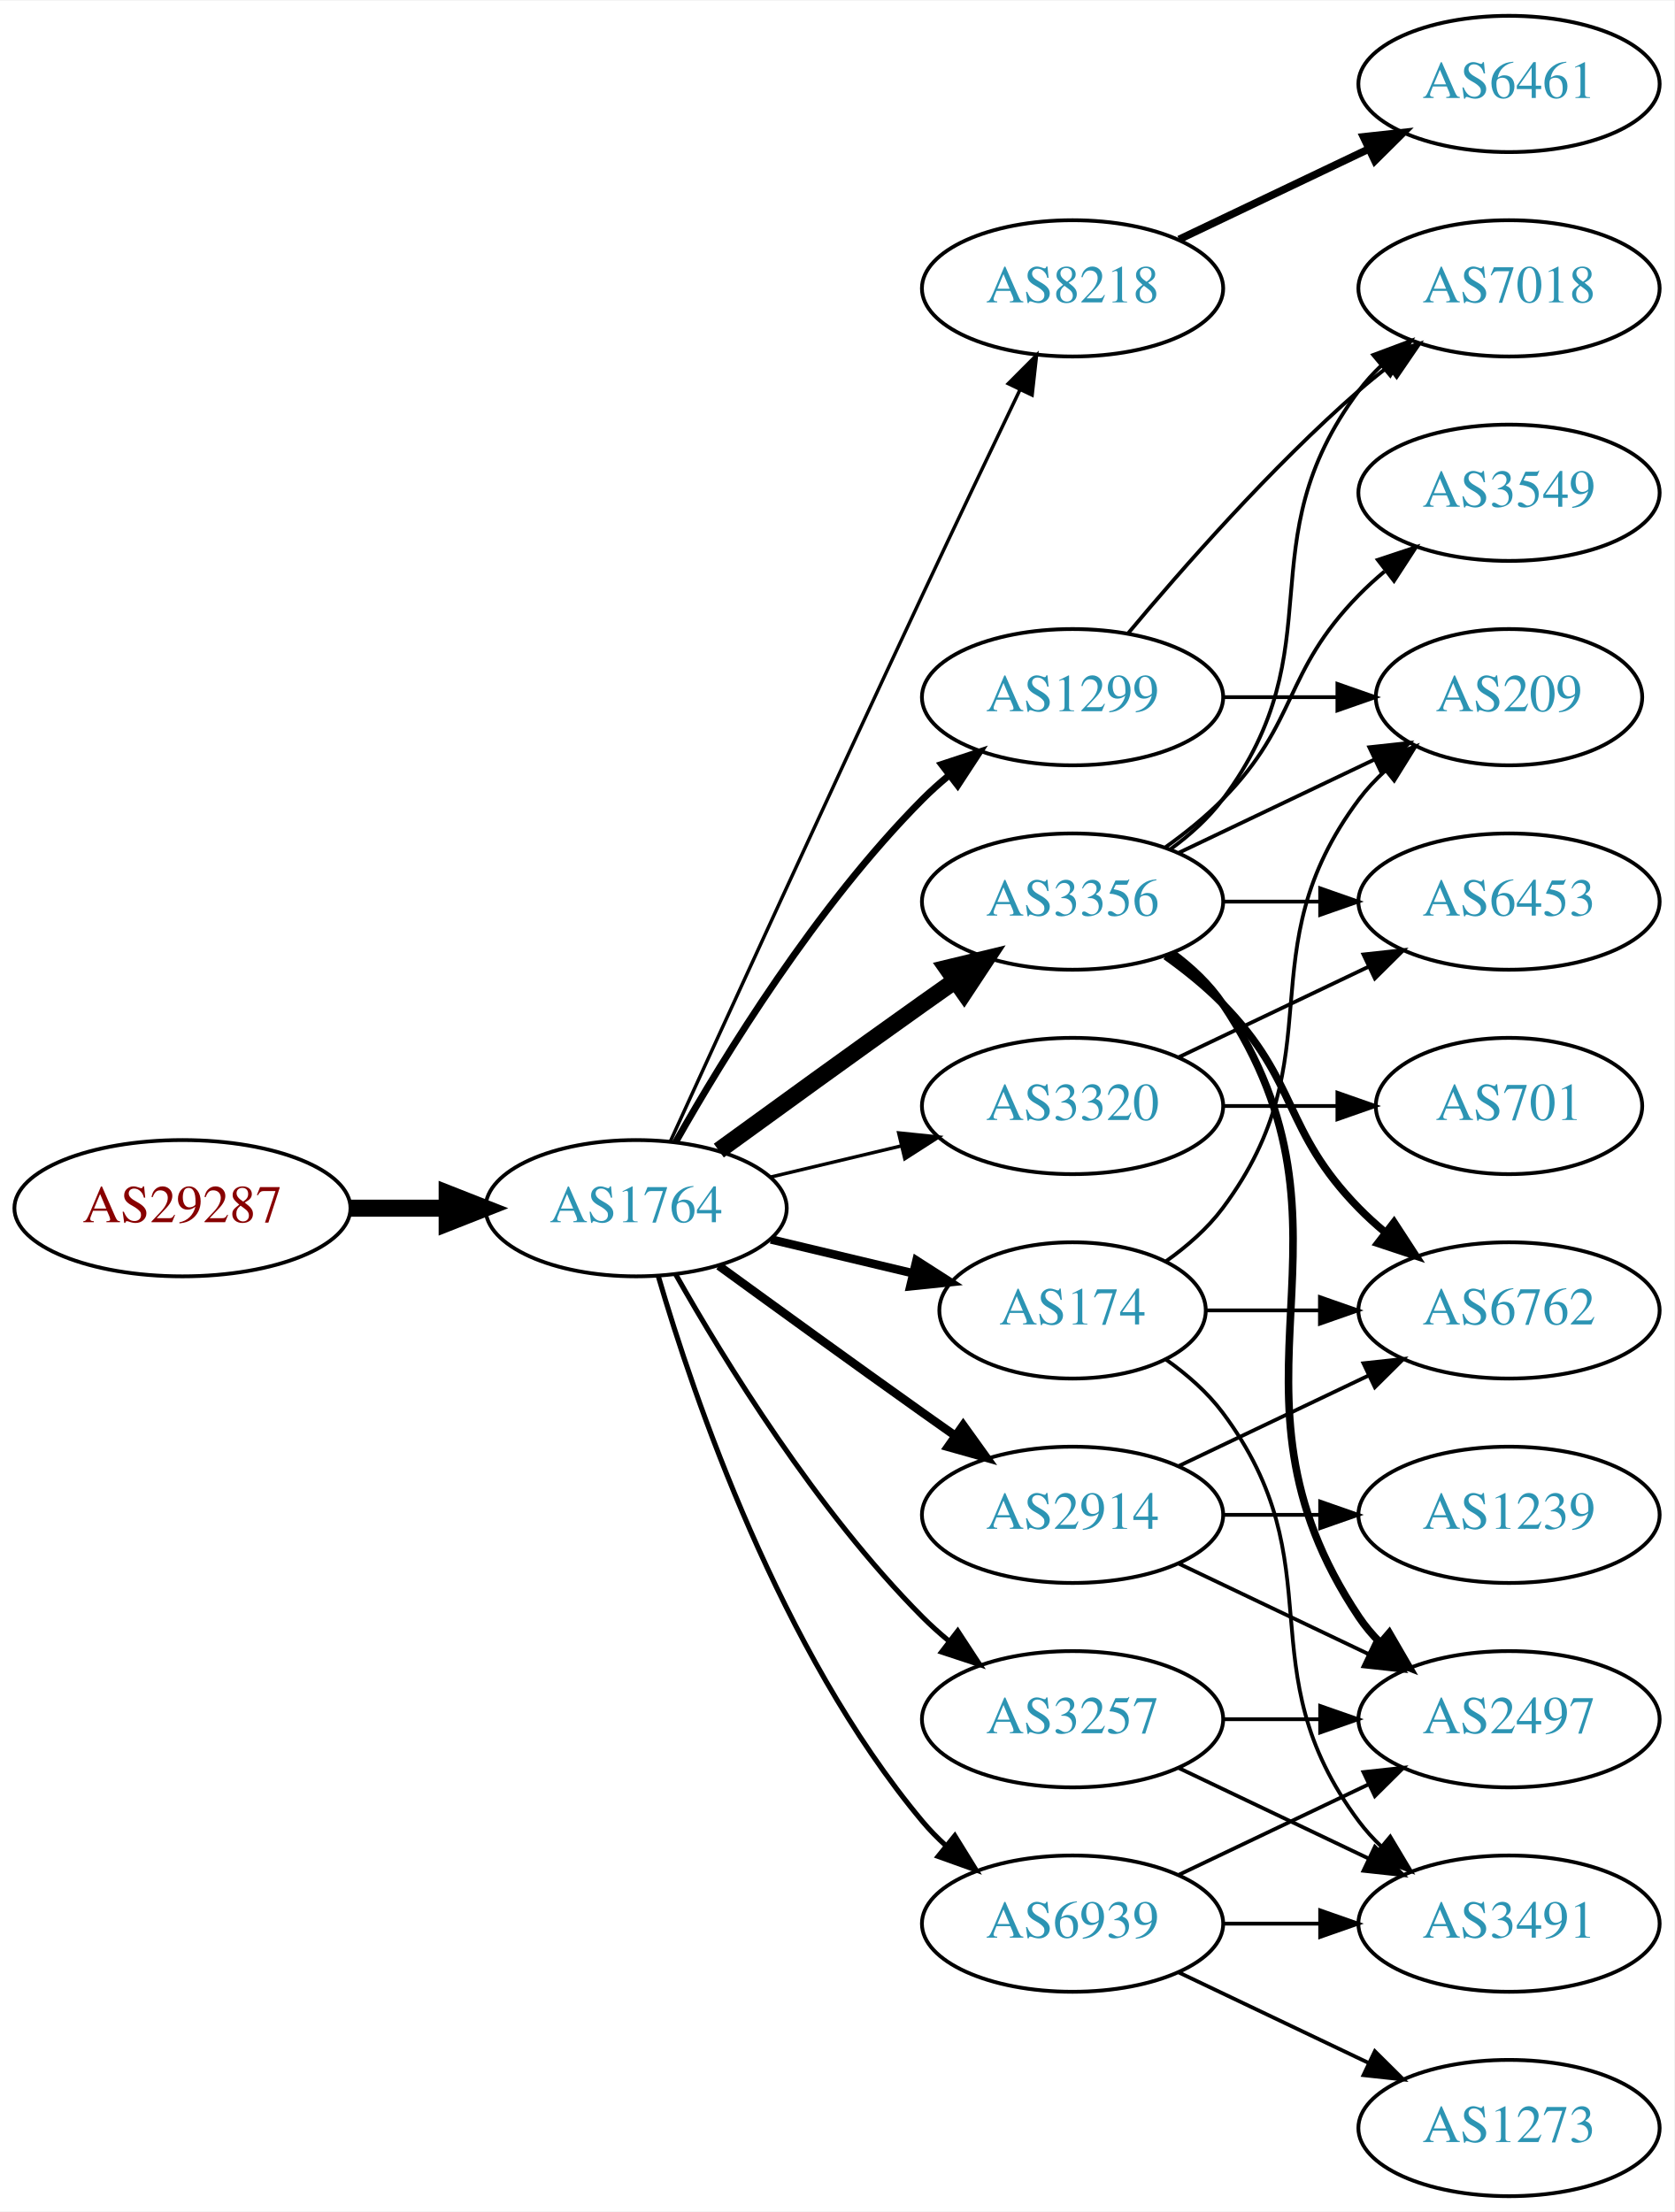
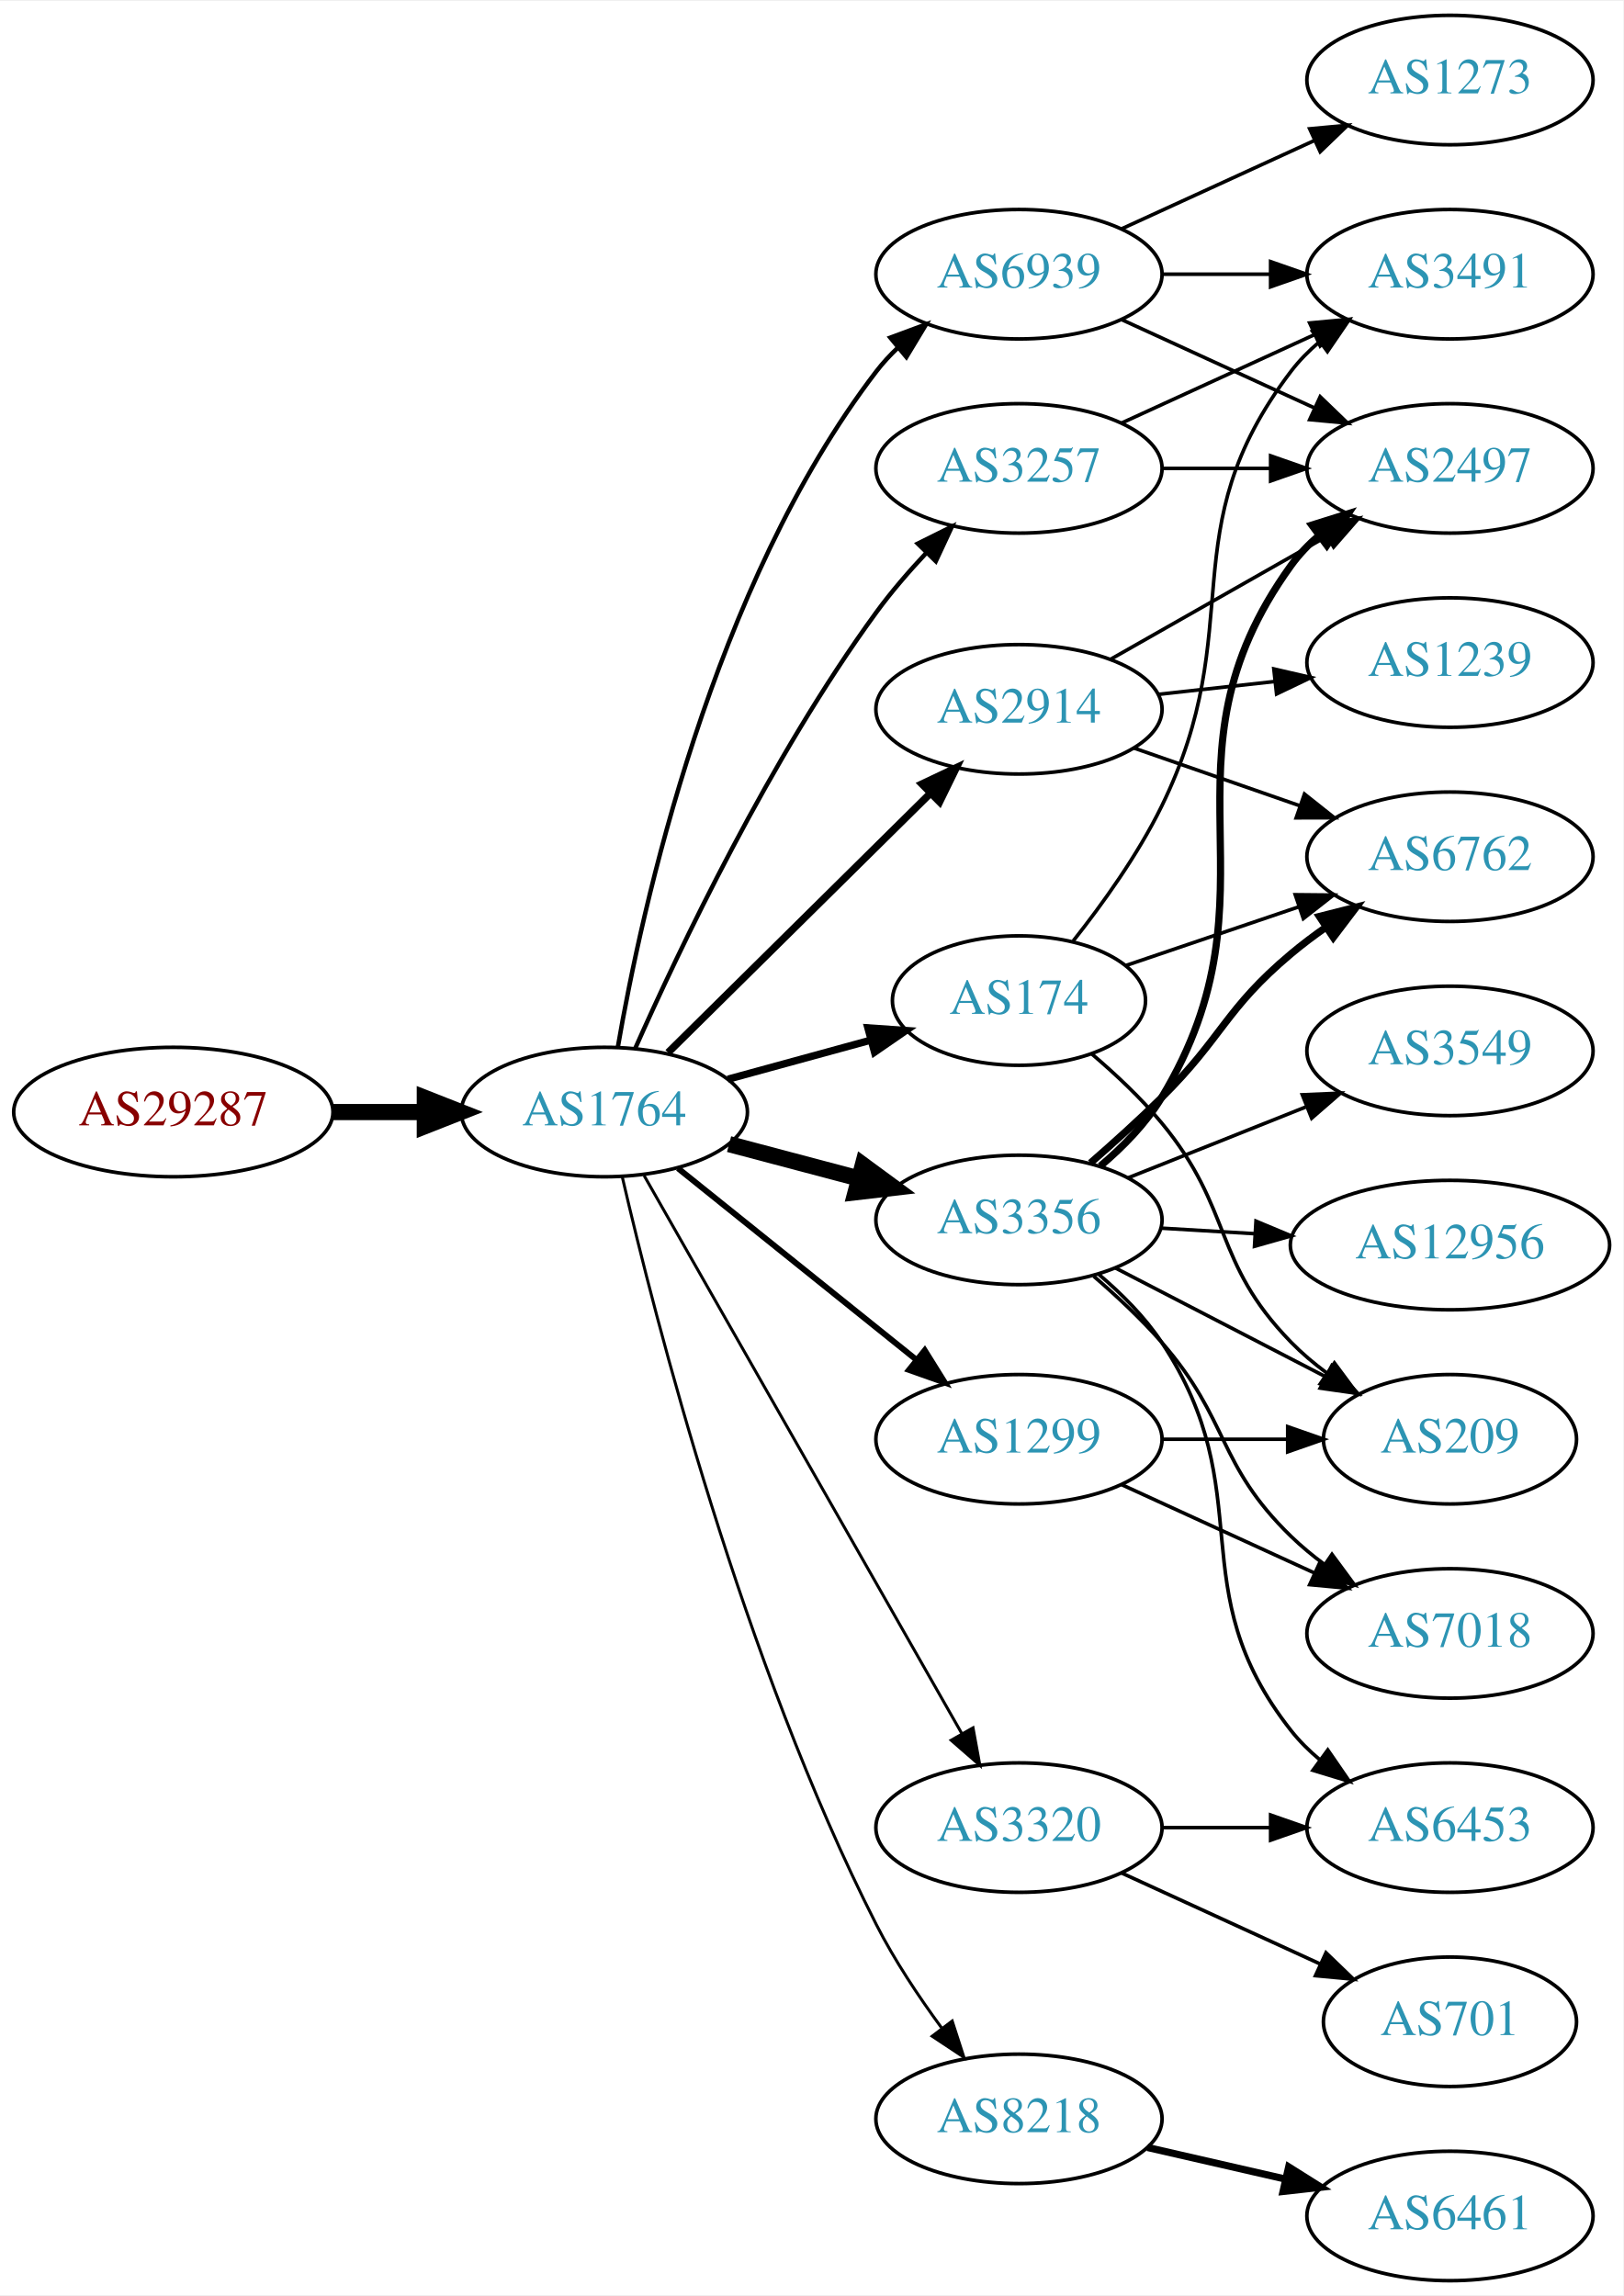
- <svg xmlns="http://www.w3.org/2000/svg" xmlns:xlink="http://www.w3.org/1999/xlink" width="442pt" height="584pt" viewBox="0.00 0.00 442.27 584.00">
-   <g id="graph0" class="graph" transform="scale(1 1) rotate(0) translate(4 580)">
-     <polygon fill="white" stroke="none" points="-4,4 -4,-580 438.271,-580 438.271,4 -4,4" />
+ <svg xmlns="http://www.w3.org/2000/svg" xmlns:xlink="http://www.w3.org/1999/xlink" width="451pt" height="638pt" viewBox="0.00 0.00 451.37 638.00">
+   <g id="graph0" class="graph" transform="scale(1 1) rotate(0) translate(4 634)">
+     <polygon fill="white" stroke="none" points="-4,4 -4,-634 447.37,-634 447.37,4 -4,4" />
    <g id="node1" class="node">
      <g id="a_node1">
        <a xlink:href="/asn/29287" xlink:title="AS29287 ~ Wien Energie [AT]">
-           <ellipse fill="#ffffff" stroke="black" cx="44.196" cy="-261" rx="44.393" ry="18" />
-           <text text-anchor="middle" x="44.196" y="-257.3" font-family="Times,serif" font-size="14.00" fill="#880000">AS29287</text>
+           <ellipse fill="#ffffff" stroke="black" cx="44.196" cy="-325" rx="44.393" ry="18" />
+           <text text-anchor="middle" x="44.196" y="-321.3" font-family="Times,serif" font-size="14.00" fill="#880000">AS29287</text>
        </a>
      </g>
    </g>
    <g id="node2" class="node">
      <g id="a_node2">
        <a xlink:href="/asn/1764" xlink:title="AS1764 ~ NEXTLAYER-AS [AT]">
-           <ellipse fill="#ffffff" stroke="black" cx="164.039" cy="-261" rx="39.794" ry="18" />
-           <text text-anchor="middle" x="164.039" y="-257.3" font-family="Times,serif" font-size="14.00" fill="#2c94b3">AS1764</text>
+           <ellipse fill="#ffffff" stroke="black" cx="164.039" cy="-325" rx="39.794" ry="18" />
+           <text text-anchor="middle" x="164.039" y="-321.3" font-family="Times,serif" font-size="14.00" fill="#2c94b3">AS1764</text>
        </a>
      </g>
    </g>
    <g id="edge1" class="edge">
-       <path fill="none" stroke="black" stroke-width="4.5" d="M88.407,-261C96.72,-261 105.482,-261 113.965,-261" />
-       <polygon fill="black" stroke="black" stroke-width="4.5" points="114.123,-264.938 124.123,-261 114.123,-257.063 114.123,-264.938" />
+       <path fill="none" stroke="black" stroke-width="4.5" d="M88.407,-325C96.72,-325 105.482,-325 113.965,-325" />
+       <polygon fill="black" stroke="black" stroke-width="4.5" points="114.123,-328.938 124.123,-325 114.123,-321.063 114.123,-328.938" />
    </g>
    <g id="node3" class="node">
      <g id="a_node3">
-         <a xlink:href="/asn/8218" xlink:title="AS8218 ~ legacy Neotelecoms [FR]">
-           <ellipse fill="#ffffff" stroke="black" cx="279.332" cy="-504" rx="39.794" ry="18" />
-           <text text-anchor="middle" x="279.332" y="-500.3" font-family="Times,serif" font-size="14.00" fill="#2c94b3">AS8218</text>
+         <a xlink:href="/asn/3356" xlink:title="AS3356 ~ Level 3 Parent, LLC [US]">
+           <ellipse fill="#ffffff" stroke="black" cx="279.332" cy="-295" rx="39.794" ry="18" />
+           <text text-anchor="middle" x="279.332" y="-291.3" font-family="Times,serif" font-size="14.00" fill="#2c94b3">AS3356</text>
        </a>
      </g>
    </g>
    <g id="edge2" class="edge">
-       <path fill="none" stroke="black" stroke-width="0.9" d="M173.026,-278.536C186.602,-308.296 215.099,-370.57 239.685,-423 248.176,-441.108 257.868,-461.421 265.422,-477.175" />
-       <polygon fill="black" stroke="black" stroke-width="0.9" points="262.337,-478.835 269.82,-486.335 268.647,-475.805 262.337,-478.835" />
+       <path fill="none" stroke="black" stroke-width="4.5" d="M198.724,-316.08C210.036,-313.085 222.819,-309.7 234.779,-306.533" />
+       <polygon fill="black" stroke="black" stroke-width="4.5" points="235.922,-310.303 244.581,-303.937 233.906,-302.691 235.922,-310.303" />
    </g>
    <g id="node4" class="node">
      <g id="a_node4">
-         <a xlink:href="/asn/3356" xlink:title="AS3356 ~ Level 3 Parent, LLC [US]">
-           <ellipse fill="#ffffff" stroke="black" cx="279.332" cy="-342" rx="39.794" ry="18" />
-           <text text-anchor="middle" x="279.332" y="-338.3" font-family="Times,serif" font-size="14.00" fill="#2c94b3">AS3356</text>
+         <a xlink:href="/asn/3257" xlink:title="AS3257 ~ GTT [DE]">
+           <ellipse fill="#ffffff" stroke="black" cx="279.332" cy="-504" rx="39.794" ry="18" />
+           <text text-anchor="middle" x="279.332" y="-500.3" font-family="Times,serif" font-size="14.00" fill="#2c94b3">AS3257</text>
        </a>
      </g>
    </g>
    <g id="edge3" class="edge">
-       <path fill="none" stroke="black" stroke-width="4.5" d="M185.887,-276.222C200.821,-287.091 221.435,-302.025 239.685,-315 242.506,-317.005 245.449,-319.085 248.397,-321.159" />
-       <polygon fill="black" stroke="black" stroke-width="4.5" points="246.173,-324.409 256.621,-326.926 250.694,-317.961 246.173,-324.409" />
+       <path fill="none" stroke="black" stroke-width="1.227" d="M172.577,-342.585C184.687,-369.88 210.133,-423.511 239.685,-464 243.816,-469.66 248.71,-475.324 253.603,-480.537" />
+       <polygon fill="black" stroke="black" stroke-width="1.227" points="251.194,-483.08 260.681,-487.797 256.206,-478.193 251.194,-483.08" />
    </g>
    <g id="node5" class="node">
      <g id="a_node5">
-         <a xlink:href="/asn/174" xlink:title="AS174 ~ Cogent Communications [US]">
-           <ellipse fill="#ffffff" stroke="black" cx="279.332" cy="-234" rx="35.194" ry="18" />
-           <text text-anchor="middle" x="279.332" y="-230.3" font-family="Times,serif" font-size="14.00" fill="#2c94b3">AS174</text>
+         <a xlink:href="/asn/2914" xlink:title="AS2914 ~ NTT America, Inc. [US]">
+           <ellipse fill="#ffffff" stroke="black" cx="279.332" cy="-437" rx="39.794" ry="18" />
+           <text text-anchor="middle" x="279.332" y="-433.3" font-family="Times,serif" font-size="14.00" fill="#2c94b3">AS2914</text>
        </a>
      </g>
    </g>
    <g id="edge4" class="edge">
-       <path fill="none" stroke="black" stroke-width="2.25" d="M199.646,-252.752C211.44,-249.942 224.745,-246.771 237.013,-243.847" />
-       <polygon fill="black" stroke="black" stroke-width="2.25" points="238.101,-247.186 247.018,-241.463 236.479,-240.376 238.101,-247.186" />
+       <path fill="none" stroke="black" stroke-width="2.045" d="M181.755,-341.526C201.026,-360.577 232.842,-392.029 254.654,-413.592" />
+       <polygon fill="black" stroke="black" stroke-width="2.045" points="252.342,-416.229 261.915,-420.77 257.264,-411.251 252.342,-416.229" />
    </g>
    <g id="node6" class="node">
      <g id="a_node6">
-         <a xlink:href="/asn/2914" xlink:title="AS2914 ~ NTT America, Inc. [US]">
-           <ellipse fill="#ffffff" stroke="black" cx="279.332" cy="-180" rx="39.794" ry="18" />
-           <text text-anchor="middle" x="279.332" y="-176.3" font-family="Times,serif" font-size="14.00" fill="#2c94b3">AS2914</text>
+         <a xlink:href="/asn/174" xlink:title="AS174 ~ Cogent Communications [US]">
+           <ellipse fill="#ffffff" stroke="black" cx="279.332" cy="-356" rx="35.194" ry="18" />
+           <text text-anchor="middle" x="279.332" y="-352.3" font-family="Times,serif" font-size="14.00" fill="#2c94b3">AS174</text>
        </a>
      </g>
    </g>
    <g id="edge5" class="edge">
-       <path fill="none" stroke="black" stroke-width="2.25" d="M185.887,-245.778C200.821,-234.909 221.435,-219.975 239.685,-207 242.506,-204.995 245.449,-202.915 248.397,-200.841" />
-       <polygon fill="black" stroke="black" stroke-width="2.25" points="250.443,-203.681 256.621,-195.074 246.424,-197.95 250.443,-203.681" />
+       <path fill="none" stroke="black" stroke-width="2.045" d="M198.418,-334.133C210.901,-337.549 225.208,-341.464 238.236,-345.029" />
+       <polygon fill="black" stroke="black" stroke-width="2.045" points="237.327,-348.409 247.897,-347.672 239.175,-341.657 237.327,-348.409" />
    </g>
    <g id="node7" class="node">
      <g id="a_node7">
-         <a xlink:href="/asn/3257" xlink:title="AS3257 ~ GTT [DE]">
-           <ellipse fill="#ffffff" stroke="black" cx="279.332" cy="-126" rx="39.794" ry="18" />
-           <text text-anchor="middle" x="279.332" y="-122.3" font-family="Times,serif" font-size="14.00" fill="#2c94b3">AS3257</text>
+         <a xlink:href="/asn/8218" xlink:title="AS8218 ~ legacy Neotelecoms [FR]">
+           <ellipse fill="#ffffff" stroke="black" cx="279.332" cy="-45" rx="39.794" ry="18" />
+           <text text-anchor="middle" x="279.332" y="-41.3" font-family="Times,serif" font-size="14.00" fill="#2c94b3">AS8218</text>
        </a>
      </g>
    </g>
    <g id="edge6" class="edge">
-       <path fill="none" stroke="black" stroke-width="1.35" d="M174.498,-243.51C187.28,-220.904 211.712,-181.114 239.685,-153 241.796,-150.879 244.092,-148.812 246.477,-146.829" />
-       <polygon fill="black" stroke="black" stroke-width="1.35" points="248.993,-149.31 254.793,-140.444 244.73,-143.758 248.993,-149.31" />
+       <path fill="none" stroke="black" stroke-width="0.818" d="M169.021,-306.984C178.115,-267.727 202.532,-172.125 239.685,-99 244.698,-89.133 251.386,-79.073 257.788,-70.351" />
+       <polygon fill="black" stroke="black" stroke-width="0.818" points="260.767,-72.216 264.022,-62.133 255.19,-67.985 260.767,-72.216" />
    </g>
    <g id="node8" class="node">
      <g id="a_node8">
        <a xlink:href="/asn/1299" xlink:title="AS1299 ~ Telia Carrier [EU]">
-           <ellipse fill="#ffffff" stroke="black" cx="279.332" cy="-396" rx="39.794" ry="18" />
-           <text text-anchor="middle" x="279.332" y="-392.3" font-family="Times,serif" font-size="14.00" fill="#2c94b3">AS1299</text>
+           <ellipse fill="#ffffff" stroke="black" cx="279.332" cy="-234" rx="39.794" ry="18" />
+           <text text-anchor="middle" x="279.332" y="-230.3" font-family="Times,serif" font-size="14.00" fill="#2c94b3">AS1299</text>
        </a>
      </g>
    </g>
    <g id="edge7" class="edge">
-       <path fill="none" stroke="black" stroke-width="1.8" d="M174.498,-278.49C187.28,-301.096 211.712,-340.886 239.685,-369 241.796,-371.121 244.092,-373.188 246.477,-375.171" />
-       <polygon fill="black" stroke="black" stroke-width="1.8" points="244.73,-378.242 254.793,-381.556 248.993,-372.69 244.73,-378.242" />
+       <path fill="none" stroke="black" stroke-width="1.636" d="M184.514,-309.357C202.753,-294.707 230.195,-272.664 250.695,-256.198" />
+       <polygon fill="black" stroke="black" stroke-width="1.636" points="253.126,-258.735 258.731,-249.744 248.743,-253.277 253.126,-258.735" />
    </g>
    <g id="node9" class="node">
      <g id="a_node9">
-         <a xlink:href="/asn/3320" xlink:title="AS3320 ~ DTAG [DE]">
-           <ellipse fill="#ffffff" stroke="black" cx="279.332" cy="-288" rx="39.794" ry="18" />
-           <text text-anchor="middle" x="279.332" y="-284.3" font-family="Times,serif" font-size="14.00" fill="#2c94b3">AS3320</text>
+         <a xlink:href="/asn/6939" xlink:title="AS6939 ~ Hurricane Electric LLC [US]">
+           <ellipse fill="#ffffff" stroke="black" cx="279.332" cy="-558" rx="39.794" ry="18" />
+           <text text-anchor="middle" x="279.332" y="-554.3" font-family="Times,serif" font-size="14.00" fill="#2c94b3">AS6939</text>
        </a>
      </g>
    </g>
    <g id="edge8" class="edge">
-       <path fill="none" stroke="black" stroke-width="0.9" d="M199.646,-269.248C210.517,-271.838 222.671,-274.735 234.114,-277.462" />
-       <polygon fill="black" stroke="black" stroke-width="0.9" points="233.397,-280.889 243.936,-279.803 235.02,-274.08 233.397,-280.889" />
+       <path fill="none" stroke="black" stroke-width="1.227" d="M167.788,-343.017C174.359,-381.147 193.961,-471.389 239.685,-531 241.46,-533.314 243.489,-535.506 245.667,-537.567" />
+       <polygon fill="black" stroke="black" stroke-width="1.227" points="243.561,-540.366 253.496,-544.046 248.024,-534.974 243.561,-540.366" />
    </g>
    <g id="node10" class="node">
      <g id="a_node10">
-         <a xlink:href="/asn/6939" xlink:title="AS6939 ~ Hurricane Electric LLC [US]">
-           <ellipse fill="#ffffff" stroke="black" cx="279.332" cy="-72" rx="39.794" ry="18" />
-           <text text-anchor="middle" x="279.332" y="-68.3" font-family="Times,serif" font-size="14.00" fill="#2c94b3">AS6939</text>
+         <a xlink:href="/asn/3320" xlink:title="AS3320 ~ DTAG [DE]">
+           <ellipse fill="#ffffff" stroke="black" cx="279.332" cy="-126" rx="39.794" ry="18" />
+           <text text-anchor="middle" x="279.332" y="-122.3" font-family="Times,serif" font-size="14.00" fill="#2c94b3">AS3320</text>
        </a>
      </g>
    </g>
    <g id="edge9" class="edge">
-       <path fill="none" stroke="black" stroke-width="1.35" d="M169.913,-242.998C179.227,-211.156 202.043,-144.019 239.685,-99 241.555,-96.763 243.654,-94.626 245.88,-92.604" />
-       <polygon fill="black" stroke="black" stroke-width="1.35" points="248.227,-95.207 253.799,-86.196 243.823,-89.766 248.227,-95.207" />
+       <path fill="none" stroke="black" stroke-width="0.818" d="M175.093,-307.34C195.089,-272.217 239.937,-193.441 263.392,-152.242" />
+       <polygon fill="black" stroke="black" stroke-width="0.818" points="266.556,-153.758 268.462,-143.336 260.473,-150.295 266.556,-153.758" />
    </g>
    <g id="node11" class="node">
      <g id="a_node11">
-         <a xlink:href="/asn/6461" xlink:title="AS6461 ~ Zayo Bandwidth [US]">
-           <ellipse fill="#ffffff" stroke="black" cx="394.625" cy="-558" rx="39.794" ry="18" />
-           <text text-anchor="middle" x="394.625" y="-554.3" font-family="Times,serif" font-size="14.00" fill="#2c94b3">AS6461</text>
+         <a xlink:href="/asn/3549" xlink:title="AS3549 ~ Level 3 Parent, LLC [US]">
+           <ellipse fill="#ffffff" stroke="black" cx="399.174" cy="-342" rx="39.794" ry="18" />
+           <text text-anchor="middle" x="399.174" y="-338.3" font-family="Times,serif" font-size="14.00" fill="#2c94b3">AS3549</text>
        </a>
      </g>
    </g>
    <g id="edge10" class="edge">
-       <path fill="none" stroke="black" stroke-width="2" d="M307.468,-516.934C322.462,-524.081 341.283,-533.052 357.506,-540.785" />
-       <polygon fill="black" stroke="black" stroke-width="2" points="356.177,-544.028 366.71,-545.171 359.188,-537.709 356.177,-544.028" />
+       <path fill="none" stroke="black" d="M309.764,-306.739C324.668,-312.683 342.964,-319.98 359.038,-326.391" />
+       <polygon fill="black" stroke="black" points="358.123,-329.794 368.708,-330.248 360.716,-323.292 358.123,-329.794" />
    </g>
    <g id="node12" class="node">
      <g id="a_node12">
-         <a xlink:href="/asn/2497" xlink:title="AS2497 ~ Internet Initiative Japan Inc. [JP]">
-           <ellipse fill="#ffffff" stroke="black" cx="394.625" cy="-126" rx="39.794" ry="18" />
-           <text text-anchor="middle" x="394.625" y="-122.3" font-family="Times,serif" font-size="14.00" fill="#2c94b3">AS2497</text>
+         <a xlink:href="/asn/6762" xlink:title="AS6762 ~ TELECOM ITALIA SPARKLE S.p.A. [IT]">
+           <ellipse fill="#ffffff" stroke="black" cx="399.174" cy="-396" rx="39.794" ry="18" />
+           <text text-anchor="middle" x="399.174" y="-392.3" font-family="Times,serif" font-size="14.00" fill="#2c94b3">AS6762</text>
        </a>
      </g>
    </g>
    <g id="edge11" class="edge">
-       <path fill="none" stroke="black" stroke-width="2" d="M305.651,-328.393C310.707,-324.649 315.518,-320.169 318.978,-315 360.003,-253.706 313.954,-214.294 354.978,-153 356.6,-150.577 358.519,-148.305 360.621,-146.19" />
-       <polygon fill="black" stroke="black" stroke-width="2" points="362.988,-148.771 368.306,-139.607 358.434,-143.454 362.988,-148.771" />
+       <path fill="none" stroke="black" stroke-width="2" d="M299.207,-310.83C305.628,-316.417 312.751,-322.842 318.978,-329 335.986,-345.817 336.659,-353.623 354.978,-369 358.016,-371.55 361.315,-374.035 364.69,-376.399" />
+       <polygon fill="black" stroke="black" stroke-width="2" points="362.864,-379.388 373.133,-381.998 366.733,-373.554 362.864,-379.388" />
    </g>
    <g id="node13" class="node">
      <g id="a_node13">
-         <a xlink:href="/asn/6762" xlink:title="AS6762 ~ TELECOM ITALIA SPARKLE S.p.A. [IT]">
-           <ellipse fill="#ffffff" stroke="black" cx="394.625" cy="-234" rx="39.794" ry="18" />
-           <text text-anchor="middle" x="394.625" y="-230.3" font-family="Times,serif" font-size="14.00" fill="#2c94b3">AS6762</text>
+         <a xlink:href="/asn/6453" xlink:title="AS6453 ~ TATA COMMUNICATIONS (AMERICA) INC [US]">
+           <ellipse fill="#ffffff" stroke="black" cx="399.174" cy="-126" rx="39.794" ry="18" />
+           <text text-anchor="middle" x="399.174" y="-122.3" font-family="Times,serif" font-size="14.00" fill="#2c94b3">AS6453</text>
        </a>
      </g>
    </g>
    <g id="edge12" class="edge">
-       <path fill="none" stroke="black" stroke-width="2" d="M303.926,-327.611C309.182,-323.852 314.513,-319.563 318.978,-315 339.151,-294.383 334.806,-281.617 354.978,-261 357.071,-258.861 359.354,-256.782 361.731,-254.79" />
-       <polygon fill="black" stroke="black" stroke-width="2" points="364.249,-257.268 370.031,-248.389 359.974,-251.725 364.249,-257.268" />
+       <path fill="none" stroke="black" d="M301.596,-279.797C307.892,-274.445 314.336,-268.001 318.978,-261 346.939,-218.831 323.679,-192.754 354.978,-153 357.303,-150.047 360.047,-147.33 363.006,-144.853" />
+       <polygon fill="black" stroke="black" points="365.199,-147.585 371.203,-138.855 361.065,-141.936 365.199,-147.585" />
    </g>
    <g id="node14" class="node">
      <g id="a_node14">
        <a xlink:href="/asn/7018" xlink:title="AS7018 ~ AT&amp;T Services, Inc. [US]">
-           <ellipse fill="#ffffff" stroke="black" cx="394.625" cy="-504" rx="39.794" ry="18" />
-           <text text-anchor="middle" x="394.625" y="-500.3" font-family="Times,serif" font-size="14.00" fill="#2c94b3">AS7018</text>
+           <ellipse fill="#ffffff" stroke="black" cx="399.174" cy="-180" rx="39.794" ry="18" />
+           <text text-anchor="middle" x="399.174" y="-176.3" font-family="Times,serif" font-size="14.00" fill="#2c94b3">AS7018</text>
        </a>
      </g>
    </g>
    <g id="edge13" class="edge">
-       <path fill="none" stroke="black" d="M305.262,-355.882C310.338,-359.611 315.256,-364.016 318.978,-369 349.249,-409.542 324.707,-436.458 354.978,-477 356.723,-479.336 358.73,-481.545 360.893,-483.617" />
-       <polygon fill="black" stroke="black" points="358.771,-486.405 368.694,-490.118 363.253,-481.027 358.771,-486.405" />
+       <path fill="none" stroke="black" d="M300.131,-279.325C306.483,-273.853 313.33,-267.457 318.978,-261 337.968,-239.289 334.285,-227.094 354.978,-207 357.823,-204.237 360.997,-201.614 364.297,-199.166" />
+       <polygon fill="black" stroke="black" points="366.363,-201.994 372.645,-193.462 362.414,-196.214 366.363,-201.994" />
    </g>
    <g id="node15" class="node">
      <g id="a_node15">
-         <a xlink:href="/asn/3549" xlink:title="AS3549 ~ Level 3 Parent, LLC [US]">
-           <ellipse fill="#ffffff" stroke="black" cx="394.625" cy="-450" rx="39.794" ry="18" />
-           <text text-anchor="middle" x="394.625" y="-446.3" font-family="Times,serif" font-size="14.00" fill="#2c94b3">AS3549</text>
+         <a xlink:href="/asn/2497" xlink:title="AS2497 ~ Internet Initiative Japan Inc. [JP]">
+           <ellipse fill="#ffffff" stroke="black" cx="399.174" cy="-504" rx="39.794" ry="18" />
+           <text text-anchor="middle" x="399.174" y="-500.3" font-family="Times,serif" font-size="14.00" fill="#2c94b3">AS2497</text>
        </a>
      </g>
    </g>
    <g id="edge14" class="edge">
-       <path fill="none" stroke="black" d="M303.926,-356.389C309.182,-360.148 314.513,-364.437 318.978,-369 339.151,-389.617 334.806,-402.383 354.978,-423 357.071,-425.139 359.354,-427.218 361.731,-429.21" />
-       <polygon fill="black" stroke="black" points="359.974,-432.275 370.031,-435.611 364.249,-426.732 359.974,-432.275" />
+       <path fill="none" stroke="black" stroke-width="2" d="M301.95,-309.979C308.266,-315.319 314.631,-321.812 318.978,-329 354.011,-386.926 315.348,-422.116 354.978,-477 357.178,-480.047 359.839,-482.827 362.746,-485.344" />
+       <polygon fill="black" stroke="black" stroke-width="2" points="360.759,-488.228 370.87,-491.396 364.941,-482.615 360.759,-488.228" />
    </g>
    <g id="node16" class="node">
      <g id="a_node16">
-         <a xlink:href="/asn/6453" xlink:title="AS6453 ~ TATA COMMUNICATIONS (AMERICA) INC [US]">
-           <ellipse fill="#ffffff" stroke="black" cx="394.625" cy="-342" rx="39.794" ry="18" />
-           <text text-anchor="middle" x="394.625" y="-338.3" font-family="Times,serif" font-size="14.00" fill="#2c94b3">AS6453</text>
+         <a xlink:href="/asn/12956" xlink:title="AS12956 ~ TELXIUS [ES]">
+           <ellipse fill="#ffffff" stroke="black" cx="399.174" cy="-288" rx="44.393" ry="18" />
+           <text text-anchor="middle" x="399.174" y="-284.3" font-family="Times,serif" font-size="14.00" fill="#2c94b3">AS12956</text>
        </a>
      </g>
    </g>
    <g id="edge15" class="edge">
-       <path fill="none" stroke="black" d="M319.004,-342C327.207,-342 335.971,-342 344.503,-342" />
-       <polygon fill="black" stroke="black" points="344.742,-345.5 354.742,-342 344.742,-338.5 344.742,-345.5" />
+       <path fill="none" stroke="black" d="M318.918,-292.708C327.216,-292.215 336.128,-291.686 344.873,-291.166" />
+       <polygon fill="black" stroke="black" points="345.24,-294.651 355.015,-290.564 344.825,-287.663 345.24,-294.651" />
    </g>
    <g id="node17" class="node">
      <g id="a_node17">
        <a xlink:href="/asn/209" xlink:title="AS209 ~ CenturyLink Communications, LLC [US]">
-           <ellipse fill="#ffffff" stroke="black" cx="394.625" cy="-396" rx="35.194" ry="18" />
-           <text text-anchor="middle" x="394.625" y="-392.3" font-family="Times,serif" font-size="14.00" fill="#2c94b3">AS209</text>
+           <ellipse fill="#ffffff" stroke="black" cx="399.174" cy="-234" rx="35.194" ry="18" />
+           <text text-anchor="middle" x="399.174" y="-230.3" font-family="Times,serif" font-size="14.00" fill="#2c94b3">AS209</text>
        </a>
      </g>
    </g>
    <g id="edge16" class="edge">
-       <path fill="none" stroke="black" d="M307.468,-354.934C322.9,-362.29 342.385,-371.577 358.92,-379.459" />
-       <polygon fill="black" stroke="black" points="357.729,-382.768 368.262,-383.911 360.741,-376.449 357.729,-382.768" />
+       <path fill="none" stroke="black" d="M306.193,-281.613C323.349,-272.733 346.033,-260.99 364.582,-251.389" />
+       <polygon fill="black" stroke="black" points="366.311,-254.435 373.583,-246.73 363.093,-248.218 366.311,-254.435" />
    </g>
    <g id="edge18" class="edge">
-       <path fill="none" stroke="black" d="M314.631,-234C324.008,-234 334.358,-234 344.393,-234" />
-       <polygon fill="black" stroke="black" points="344.681,-237.5 354.681,-234 344.681,-230.5 344.681,-237.5" />
-     </g>
-     <g id="edge19" class="edge">
-       <path fill="none" stroke="black" d="M304.058,-247.011C309.555,-250.919 314.963,-255.622 318.978,-261 349.249,-301.542 324.707,-328.458 354.978,-369 356.986,-371.689 359.342,-374.209 361.883,-376.546" />
-       <polygon fill="black" stroke="black" points="359.912,-379.452 369.898,-382.989 364.297,-373.996 359.912,-379.452" />
+       <path fill="none" stroke="black" d="M319.244,-504C328.798,-504 339.147,-504 349.11,-504" />
+       <polygon fill="black" stroke="black" points="349.302,-507.5 359.302,-504 349.302,-500.5 349.302,-507.5" />
    </g>
    <g id="node18" class="node">
      <g id="a_node18">
        <a xlink:href="/asn/3491" xlink:title="AS3491 ~ PCCW Global, Inc. [US]">
-           <ellipse fill="#ffffff" stroke="black" cx="394.625" cy="-72" rx="39.794" ry="18" />
-           <text text-anchor="middle" x="394.625" y="-68.3" font-family="Times,serif" font-size="14.00" fill="#2c94b3">AS3491</text>
+           <ellipse fill="#ffffff" stroke="black" cx="399.174" cy="-558" rx="39.794" ry="18" />
+           <text text-anchor="middle" x="399.174" y="-554.3" font-family="Times,serif" font-size="14.00" fill="#2c94b3">AS3491</text>
        </a>
      </g>
    </g>
    <g id="edge17" class="edge">
-       <path fill="none" stroke="black" d="M304.058,-220.989C309.555,-217.081 314.963,-212.378 318.978,-207 349.249,-166.458 324.707,-139.542 354.978,-99 356.723,-96.664 358.73,-94.455 360.893,-92.383" />
-       <polygon fill="black" stroke="black" points="363.253,-94.973 368.694,-85.882 358.771,-89.595 363.253,-94.973" />
-     </g>
-     <g id="edge24" class="edge">
-       <path fill="none" stroke="black" d="M307.468,-167.066C322.462,-159.919 341.283,-150.948 357.506,-143.215" />
-       <polygon fill="black" stroke="black" points="359.188,-146.291 366.71,-138.829 356.177,-139.972 359.188,-146.291" />
-     </g>
-     <g id="edge23" class="edge">
-       <path fill="none" stroke="black" d="M307.468,-192.934C322.462,-200.081 341.283,-209.052 357.506,-216.785" />
-       <polygon fill="black" stroke="black" points="356.177,-220.028 366.71,-221.171 359.188,-213.709 356.177,-220.028" />
+       <path fill="none" stroke="black" d="M307.96,-516.661C323.917,-523.973 344.188,-533.261 361.471,-541.181" />
+       <polygon fill="black" stroke="black" points="360.169,-544.435 370.718,-545.419 363.085,-538.071 360.169,-544.435" />
+     </g>
+     <g id="edge20" class="edge">
+       <path fill="none" stroke="black" d="M311.293,-426.228C325.39,-421.323 342.266,-415.452 357.38,-410.193" />
+       <polygon fill="black" stroke="black" points="358.715,-413.434 367.01,-406.843 356.415,-406.823 358.715,-413.434" />
+     </g>
+     <g id="edge21" class="edge">
+       <path fill="none" stroke="black" d="M304.749,-450.882C322.208,-460.809 345.909,-474.284 365.069,-485.178" />
+       <polygon fill="black" stroke="black" points="363.365,-488.235 373.788,-490.135 366.825,-482.15 363.365,-488.235" />
    </g>
    <g id="node19" class="node">
      <g id="a_node19">
        <a xlink:href="/asn/1239" xlink:title="AS1239 ~ Sprint [US]">
-           <ellipse fill="#ffffff" stroke="black" cx="394.625" cy="-180" rx="39.794" ry="18" />
-           <text text-anchor="middle" x="394.625" y="-176.3" font-family="Times,serif" font-size="14.00" fill="#2c94b3">AS1239</text>
-         </a>
-       </g>
-     </g>
-     <g id="edge22" class="edge">
-       <path fill="none" stroke="black" d="M319.004,-180C327.207,-180 335.971,-180 344.503,-180" />
-       <polygon fill="black" stroke="black" points="344.742,-183.5 354.742,-180 344.742,-176.5 344.742,-183.5" />
-     </g>
-     <g id="edge21" class="edge">
-       <path fill="none" stroke="black" d="M319.004,-126C327.207,-126 335.971,-126 344.503,-126" />
-       <polygon fill="black" stroke="black" points="344.742,-129.5 354.742,-126 344.742,-122.5 344.742,-129.5" />
-     </g>
-     <g id="edge20" class="edge">
-       <path fill="none" stroke="black" d="M307.468,-113.066C322.462,-105.919 341.283,-96.948 357.506,-89.215" />
-       <polygon fill="black" stroke="black" points="359.188,-92.291 366.71,-84.829 356.177,-85.972 359.188,-92.291" />
-     </g>
-     <g id="edge31" class="edge">
-       <path fill="none" stroke="black" d="M293.962,-412.817C308.244,-429.929 331.791,-456.745 354.978,-477 357.444,-479.154 360.082,-481.294 362.78,-483.372" />
-       <polygon fill="black" stroke="black" points="360.805,-486.264 370.934,-489.37 364.953,-480.625 360.805,-486.264" />
-     </g>
-     <g id="edge30" class="edge">
-       <path fill="none" stroke="black" d="M319.004,-396C328.709,-396 339.2,-396 349.163,-396" />
-       <polygon fill="black" stroke="black" points="349.299,-399.5 359.299,-396 349.299,-392.5 349.299,-399.5" />
-     </g>
-     <g id="edge26" class="edge">
-       <path fill="none" stroke="black" d="M307.468,-300.934C322.462,-308.081 341.283,-317.052 357.506,-324.785" />
-       <polygon fill="black" stroke="black" points="356.177,-328.028 366.71,-329.171 359.188,-321.709 356.177,-328.028" />
+           <ellipse fill="#ffffff" stroke="black" cx="399.174" cy="-450" rx="39.794" ry="18" />
+           <text text-anchor="middle" x="399.174" y="-446.3" font-family="Times,serif" font-size="14.00" fill="#2c94b3">AS1239</text>
+         </a>
+       </g>
+     </g>
+     <g id="edge19" class="edge">
+       <path fill="none" stroke="black" d="M317.942,-441.149C328.253,-442.287 339.57,-443.535 350.37,-444.726" />
+       <polygon fill="black" stroke="black" points="350.194,-448.228 360.517,-445.846 350.961,-441.27 350.194,-448.228" />
+     </g>
+     <g id="edge24" class="edge">
+       <path fill="none" stroke="black" d="M309.159,-365.785C323.605,-370.688 341.349,-376.711 357.183,-382.086" />
+       <polygon fill="black" stroke="black" points="356.155,-385.433 366.749,-385.333 358.405,-378.805 356.155,-385.433" />
+     </g>
+     <g id="edge25" class="edge">
+       <path fill="none" stroke="black" d="M299.548,-341.181C306.138,-335.579 313.281,-328.885 318.978,-322 339.046,-297.745 333.004,-283.542 354.978,-261 357.964,-257.937 361.365,-255.067 364.915,-252.427" />
+       <polygon fill="black" stroke="black" points="367.043,-255.213 373.351,-246.701 363.111,-249.421 367.043,-255.213" />
+     </g>
+     <g id="edge23" class="edge">
+       <path fill="none" stroke="black" d="M294.414,-372.584C302.527,-382.824 312.389,-396.539 318.978,-410 343.644,-460.395 320.993,-486.356 354.978,-531 357.255,-533.991 359.966,-536.732 362.905,-539.226" />
+       <polygon fill="black" stroke="black" points="360.947,-542.13 371.073,-545.245 365.099,-536.495 360.947,-542.13" />
    </g>
    <g id="node20" class="node">
      <g id="a_node20">
-         <a xlink:href="/asn/701" xlink:title="AS701 ~ UUNET [US]">
-           <ellipse fill="#ffffff" stroke="black" cx="394.625" cy="-288" rx="35.194" ry="18" />
-           <text text-anchor="middle" x="394.625" y="-284.3" font-family="Times,serif" font-size="14.00" fill="#2c94b3">AS701</text>
-         </a>
-       </g>
-     </g>
-     <g id="edge25" class="edge">
-       <path fill="none" stroke="black" d="M319.004,-288C328.709,-288 339.2,-288 349.163,-288" />
-       <polygon fill="black" stroke="black" points="349.299,-291.5 359.299,-288 349.299,-284.5 349.299,-291.5" />
-     </g>
-     <g id="edge27" class="edge">
-       <path fill="none" stroke="black" d="M307.468,-84.934C322.462,-92.081 341.283,-101.052 357.506,-108.785" />
-       <polygon fill="black" stroke="black" points="356.177,-112.028 366.71,-113.171 359.188,-105.709 356.177,-112.028" />
-     </g>
-     <g id="edge29" class="edge">
-       <path fill="none" stroke="black" d="M319.004,-72C327.207,-72 335.971,-72 344.503,-72" />
-       <polygon fill="black" stroke="black" points="344.742,-75.5 354.742,-72 344.742,-68.5 344.742,-75.5" />
+         <a xlink:href="/asn/6461" xlink:title="AS6461 ~ Zayo Bandwidth [US]">
+           <ellipse fill="#ffffff" stroke="black" cx="399.174" cy="-18" rx="39.794" ry="18" />
+           <text text-anchor="middle" x="399.174" y="-14.3" font-family="Times,serif" font-size="14.00" fill="#2c94b3">AS6461</text>
+         </a>
+       </g>
+     </g>
+     <g id="edge22" class="edge">
+       <path fill="none" stroke="black" stroke-width="2" d="M315.051,-37.045C327.051,-34.296 340.672,-31.175 353.364,-28.267" />
+       <polygon fill="black" stroke="black" stroke-width="2" points="354.33,-31.636 363.296,-25.991 352.767,-24.813 354.33,-31.636" />
+     </g>
+     <g id="edge31" class="edge">
+       <path fill="none" stroke="black" d="M307.96,-221.339C323.917,-214.027 344.188,-204.739 361.471,-196.819" />
+       <polygon fill="black" stroke="black" points="363.085,-199.929 370.718,-192.581 360.169,-193.565 363.085,-199.929" />
+     </g>
+     <g id="edge32" class="edge">
+       <path fill="none" stroke="black" d="M319.244,-234C330.331,-234 342.491,-234 353.873,-234" />
+       <polygon fill="black" stroke="black" points="354.055,-237.5 364.055,-234 354.055,-230.5 354.055,-237.5" />
+     </g>
+     <g id="edge26" class="edge">
+       <path fill="none" stroke="black" d="M307.96,-545.339C323.917,-538.027 344.188,-528.739 361.471,-520.819" />
+       <polygon fill="black" stroke="black" points="363.085,-523.929 370.718,-516.581 360.169,-517.565 363.085,-523.929" />
+     </g>
+     <g id="edge28" class="edge">
+       <path fill="none" stroke="black" d="M319.244,-558C328.798,-558 339.147,-558 349.11,-558" />
+       <polygon fill="black" stroke="black" points="349.302,-561.5 359.302,-558 349.302,-554.5 349.302,-561.5" />
    </g>
    <g id="node21" class="node">
      <g id="a_node21">
        <a xlink:href="/asn/1273" xlink:title="AS1273 ~ Vodafone Group PLC [EU]">
-           <ellipse fill="#ffffff" stroke="black" cx="394.625" cy="-18" rx="39.794" ry="18" />
-           <text text-anchor="middle" x="394.625" y="-14.3" font-family="Times,serif" font-size="14.00" fill="#2c94b3">AS1273</text>
-         </a>
-       </g>
-     </g>
-     <g id="edge28" class="edge">
-       <path fill="none" stroke="black" d="M307.468,-59.066C322.462,-51.919 341.283,-42.948 357.506,-35.215" />
-       <polygon fill="black" stroke="black" points="359.188,-38.291 366.71,-30.829 356.177,-31.972 359.188,-38.291" />
+           <ellipse fill="#ffffff" stroke="black" cx="399.174" cy="-612" rx="39.794" ry="18" />
+           <text text-anchor="middle" x="399.174" y="-608.3" font-family="Times,serif" font-size="14.00" fill="#2c94b3">AS1273</text>
+         </a>
+       </g>
+     </g>
+     <g id="edge27" class="edge">
+       <path fill="none" stroke="black" d="M307.96,-570.661C323.917,-577.973 344.188,-587.261 361.471,-595.181" />
+       <polygon fill="black" stroke="black" points="360.169,-598.435 370.718,-599.419 363.085,-592.071 360.169,-598.435" />
+     </g>
+     <g id="edge30" class="edge">
+       <path fill="none" stroke="black" d="M319.244,-126C328.798,-126 339.147,-126 349.11,-126" />
+       <polygon fill="black" stroke="black" points="349.302,-129.5 359.302,-126 349.302,-122.5 349.302,-129.5" />
+     </g>
+     <g id="node22" class="node">
+       <g id="a_node22">
+         <a xlink:href="/asn/701" xlink:title="AS701 ~ UUNET [US]">
+           <ellipse fill="#ffffff" stroke="black" cx="399.174" cy="-72" rx="35.194" ry="18" />
+           <text text-anchor="middle" x="399.174" y="-68.3" font-family="Times,serif" font-size="14.00" fill="#2c94b3">AS701</text>
+         </a>
+       </g>
+     </g>
+     <g id="edge29" class="edge">
+       <path fill="none" stroke="black" d="M307.96,-113.339C324.377,-105.817 345.358,-96.202 362.955,-88.139" />
+       <polygon fill="black" stroke="black" points="364.7,-91.189 372.332,-83.842 361.783,-84.826 364.7,-91.189" />
    </g>
  </g>
</svg>
